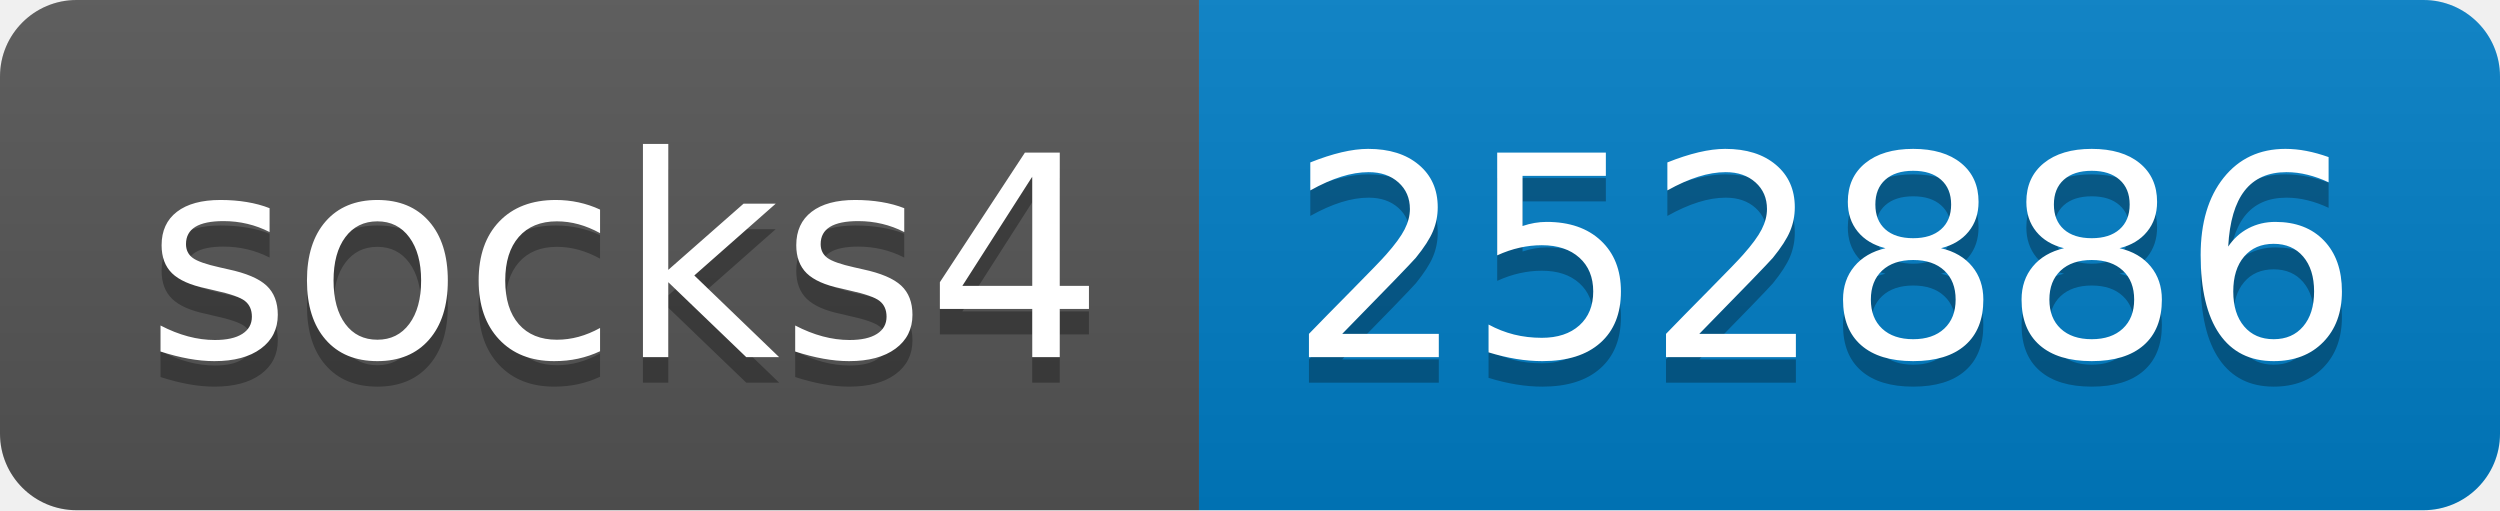
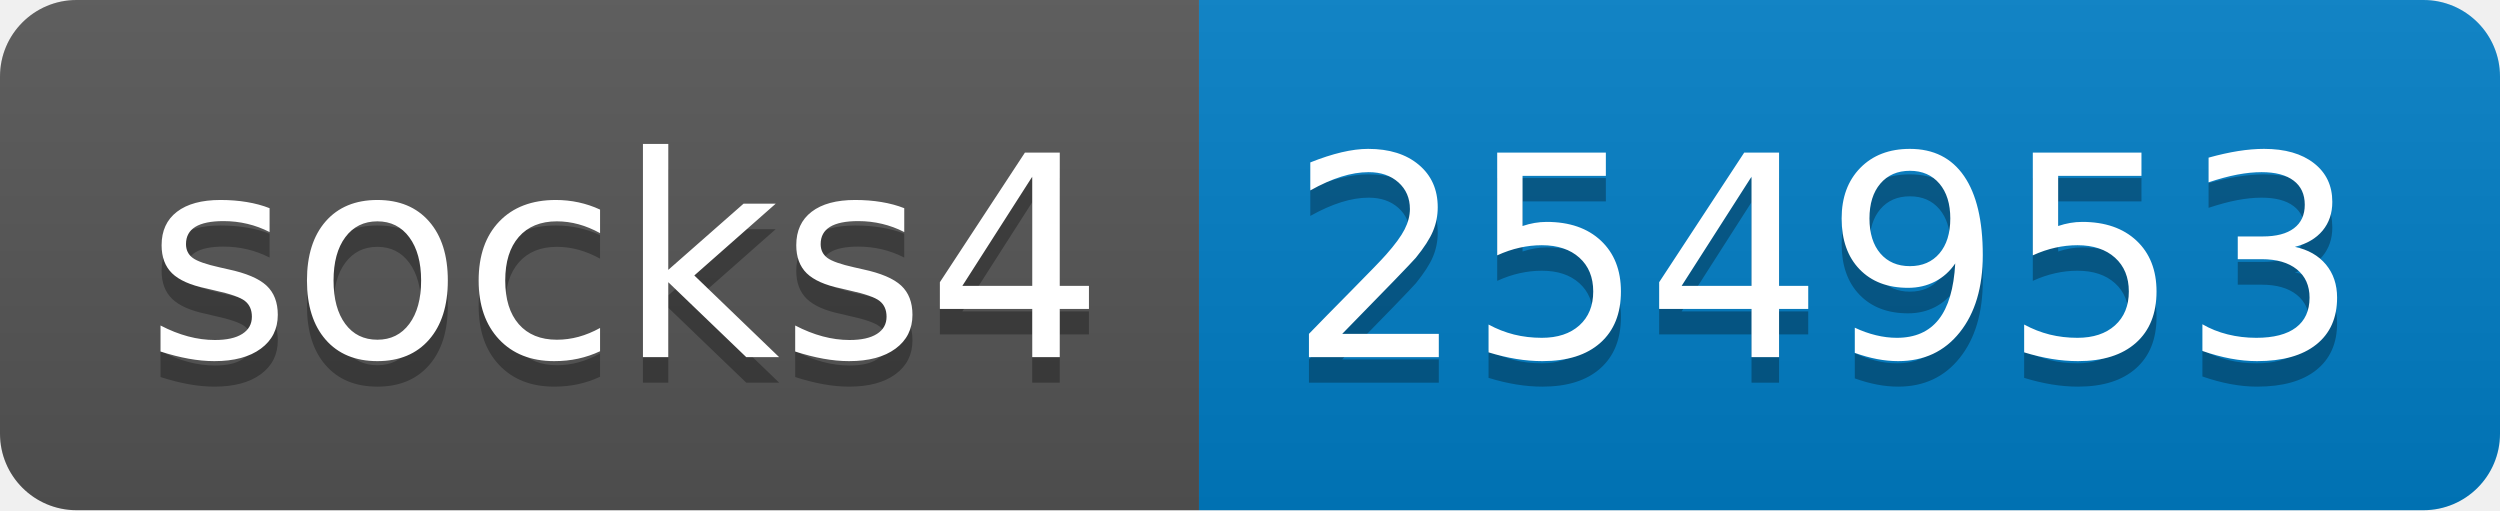
- <svg xmlns="http://www.w3.org/2000/svg" width="98" height="20" role="img" aria-label="socks4: 252886">
+ <svg xmlns="http://www.w3.org/2000/svg" width="98" height="20" role="img" aria-label="socks4: 254953">
  <linearGradient id="s" x2="0" y2="100%">
    <stop offset="0" stop-color="#bbb" stop-opacity=".1" />
    <stop offset="1" stop-opacity=".1" />
  </linearGradient>
  <clipPath id="r">
    <rect width="98" height="20" rx="3" fill="#fff" />
  </clipPath>
  <g clip-path="url(#r)">
    <rect width="47" height="20" fill="#555" />
    <rect x="47" width="51" height="20" fill="#007ec6" />
    <rect width="98" height="20" fill="url(#s)" />
  </g>
  <g fill="#fff" text-anchor="middle" font-family="Verdana,Geneva,DejaVu Sans,sans-serif" text-rendering="geometricPrecision" font-size="110">
    <text aria-hidden="true" x="245" y="150" fill="#010101" fill-opacity=".3" transform="scale(.1)" textLength="370">socks4</text>
    <text x="245" y="140" transform="scale(.1)" fill="#fff" textLength="370">socks4</text>
-     <text aria-hidden="true" x="715" y="150" fill="#010101" fill-opacity=".3" transform="scale(.1)" textLength="410">252886</text>
-     <text x="715" y="140" transform="scale(.1)" fill="#fff" textLength="410">252886</text>
+     <text aria-hidden="true" x="715" y="150" fill="#010101" fill-opacity=".3" transform="scale(.1)" textLength="410">254953</text>
+     <text x="715" y="140" transform="scale(.1)" fill="#fff" textLength="410">254953</text>
  </g>
</svg>
